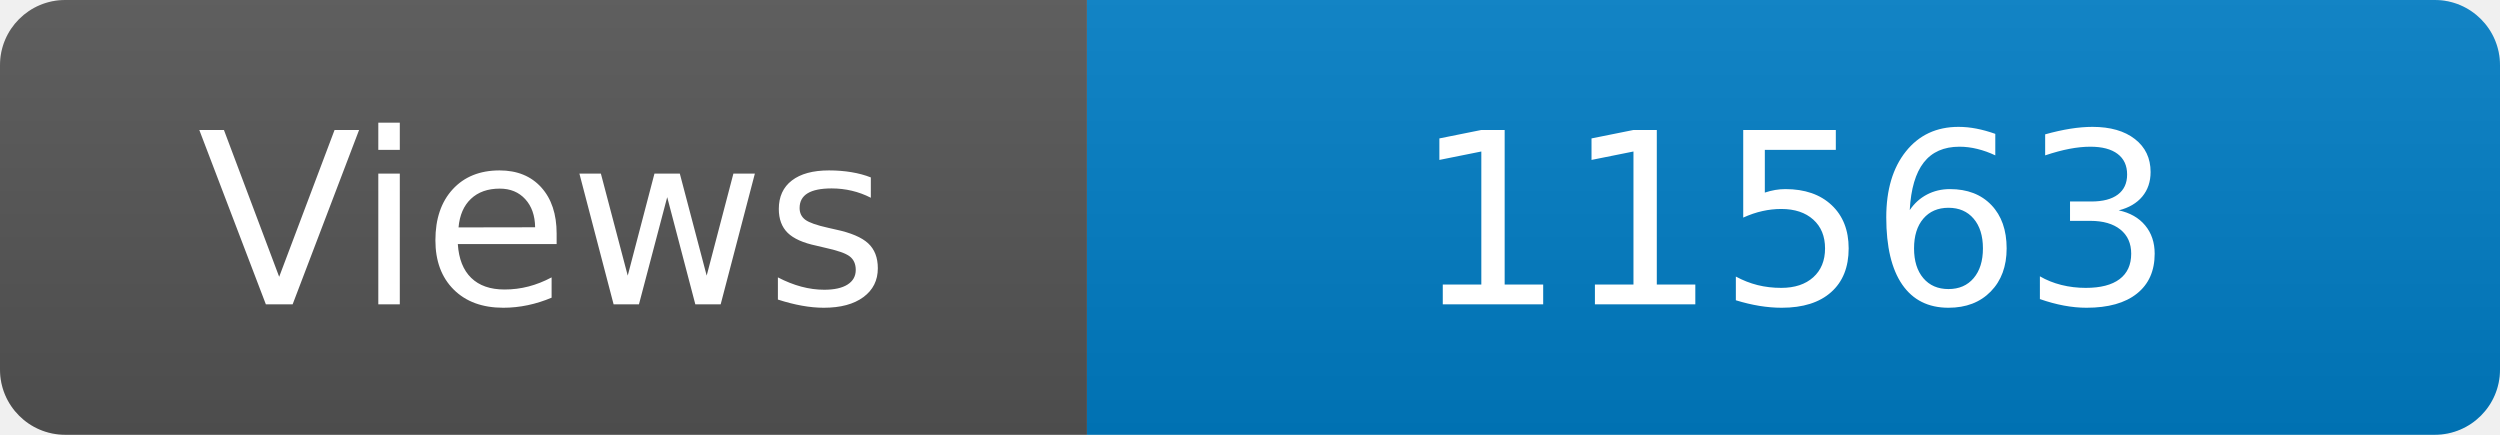
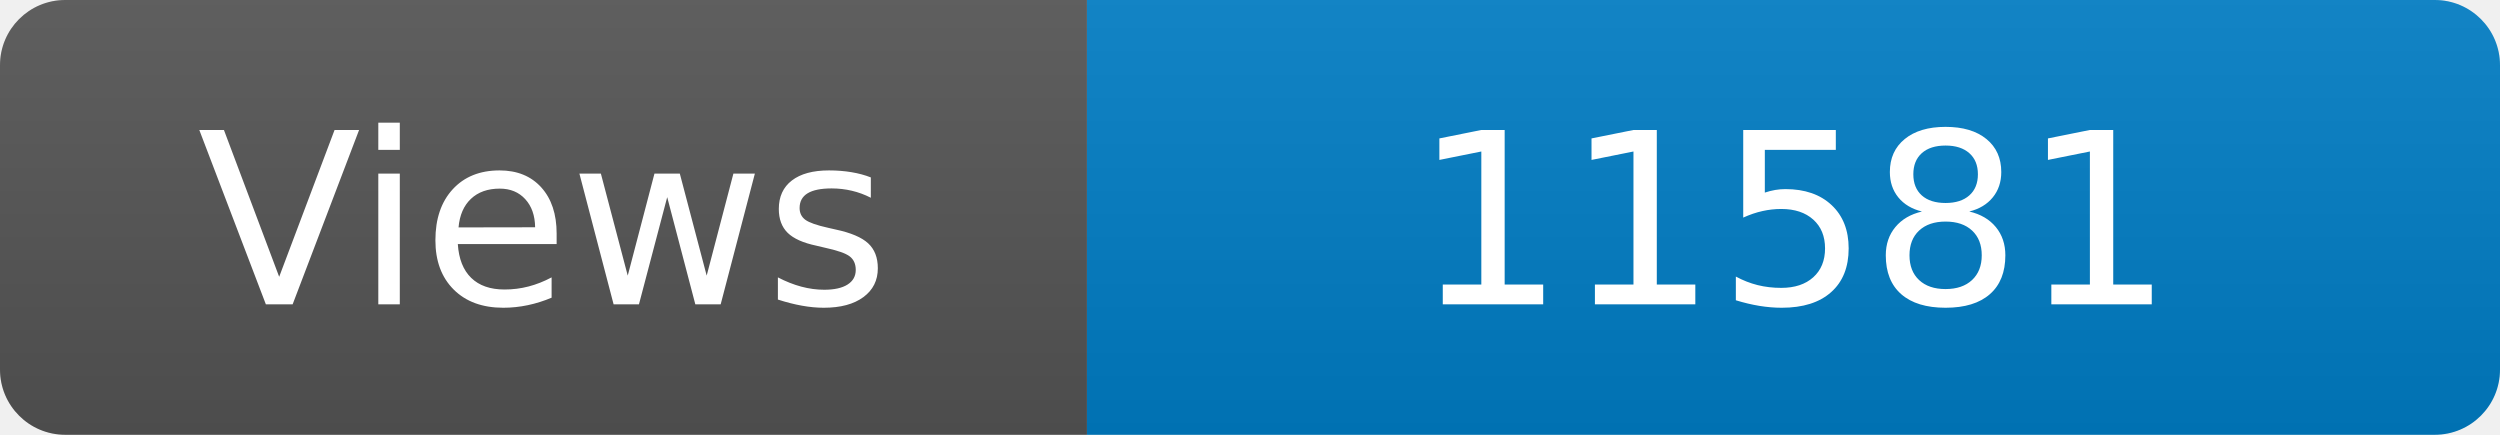
<svg xmlns="http://www.w3.org/2000/svg" width="115" height="20" role="img" aria-label="Maintained?: yes">
  <linearGradient id="s" x2="0" y2="100%">
    <stop offset="0" stop-color="#bbb" stop-opacity=".1" />
    <stop offset="1" stop-opacity=".1" />
  </linearGradient>
  <clipPath id="r">
    <rect width="115" height="20" rx="3" fill="#fff" />
  </clipPath>
  <g clip-path="url(#r)">
    <rect width="50" height="20" fill="#555" />
    <rect x="50" width="160" height="20" fill="#007ec6" />
    <rect width="115" height="20" fill="url(#s)" />
  </g>
  <g fill="#fff" text-anchor="middle" font-family="Verdana,Geneva,DejaVu Sans,sans-serif" font-size="110">
    <text x="250" y="140" transform="scale(.1)" fill="#fff">Views</text>
-     <text x="825" y="140" transform="scale(.1)" fill="#fff">11563</text>
+     <text x="825" y="140" transform="scale(.1)" fill="#fff">11581</text>
  </g>
</svg>
